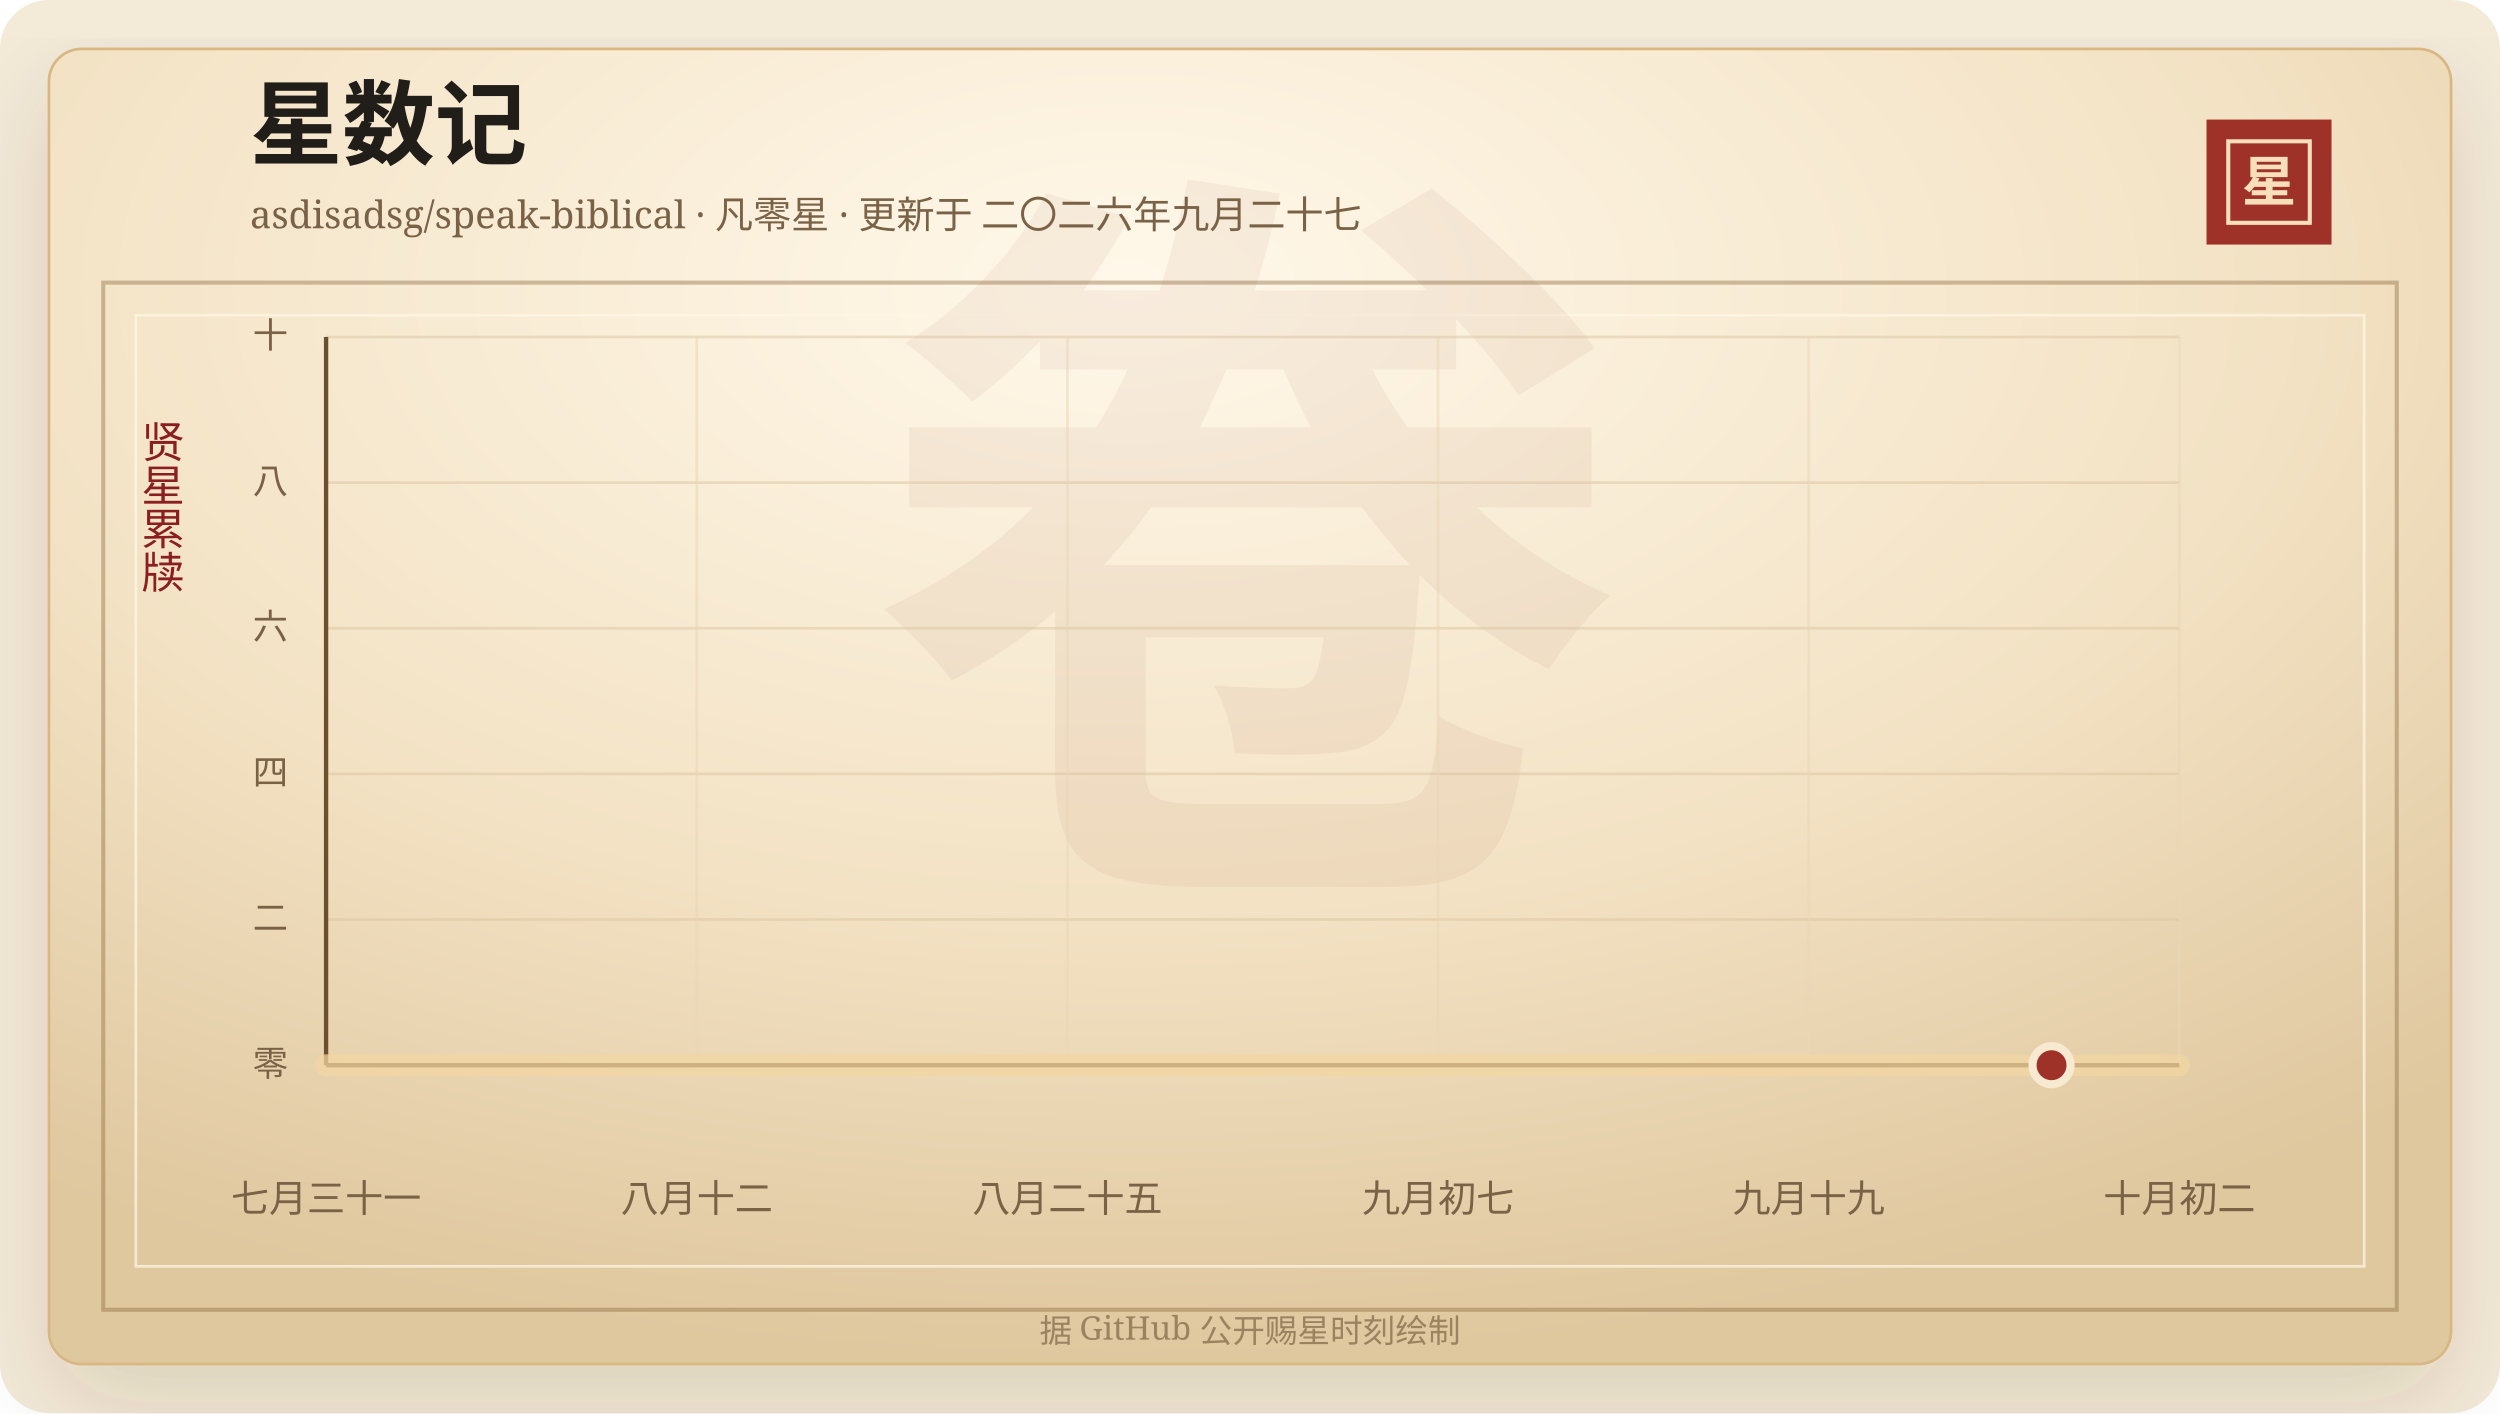
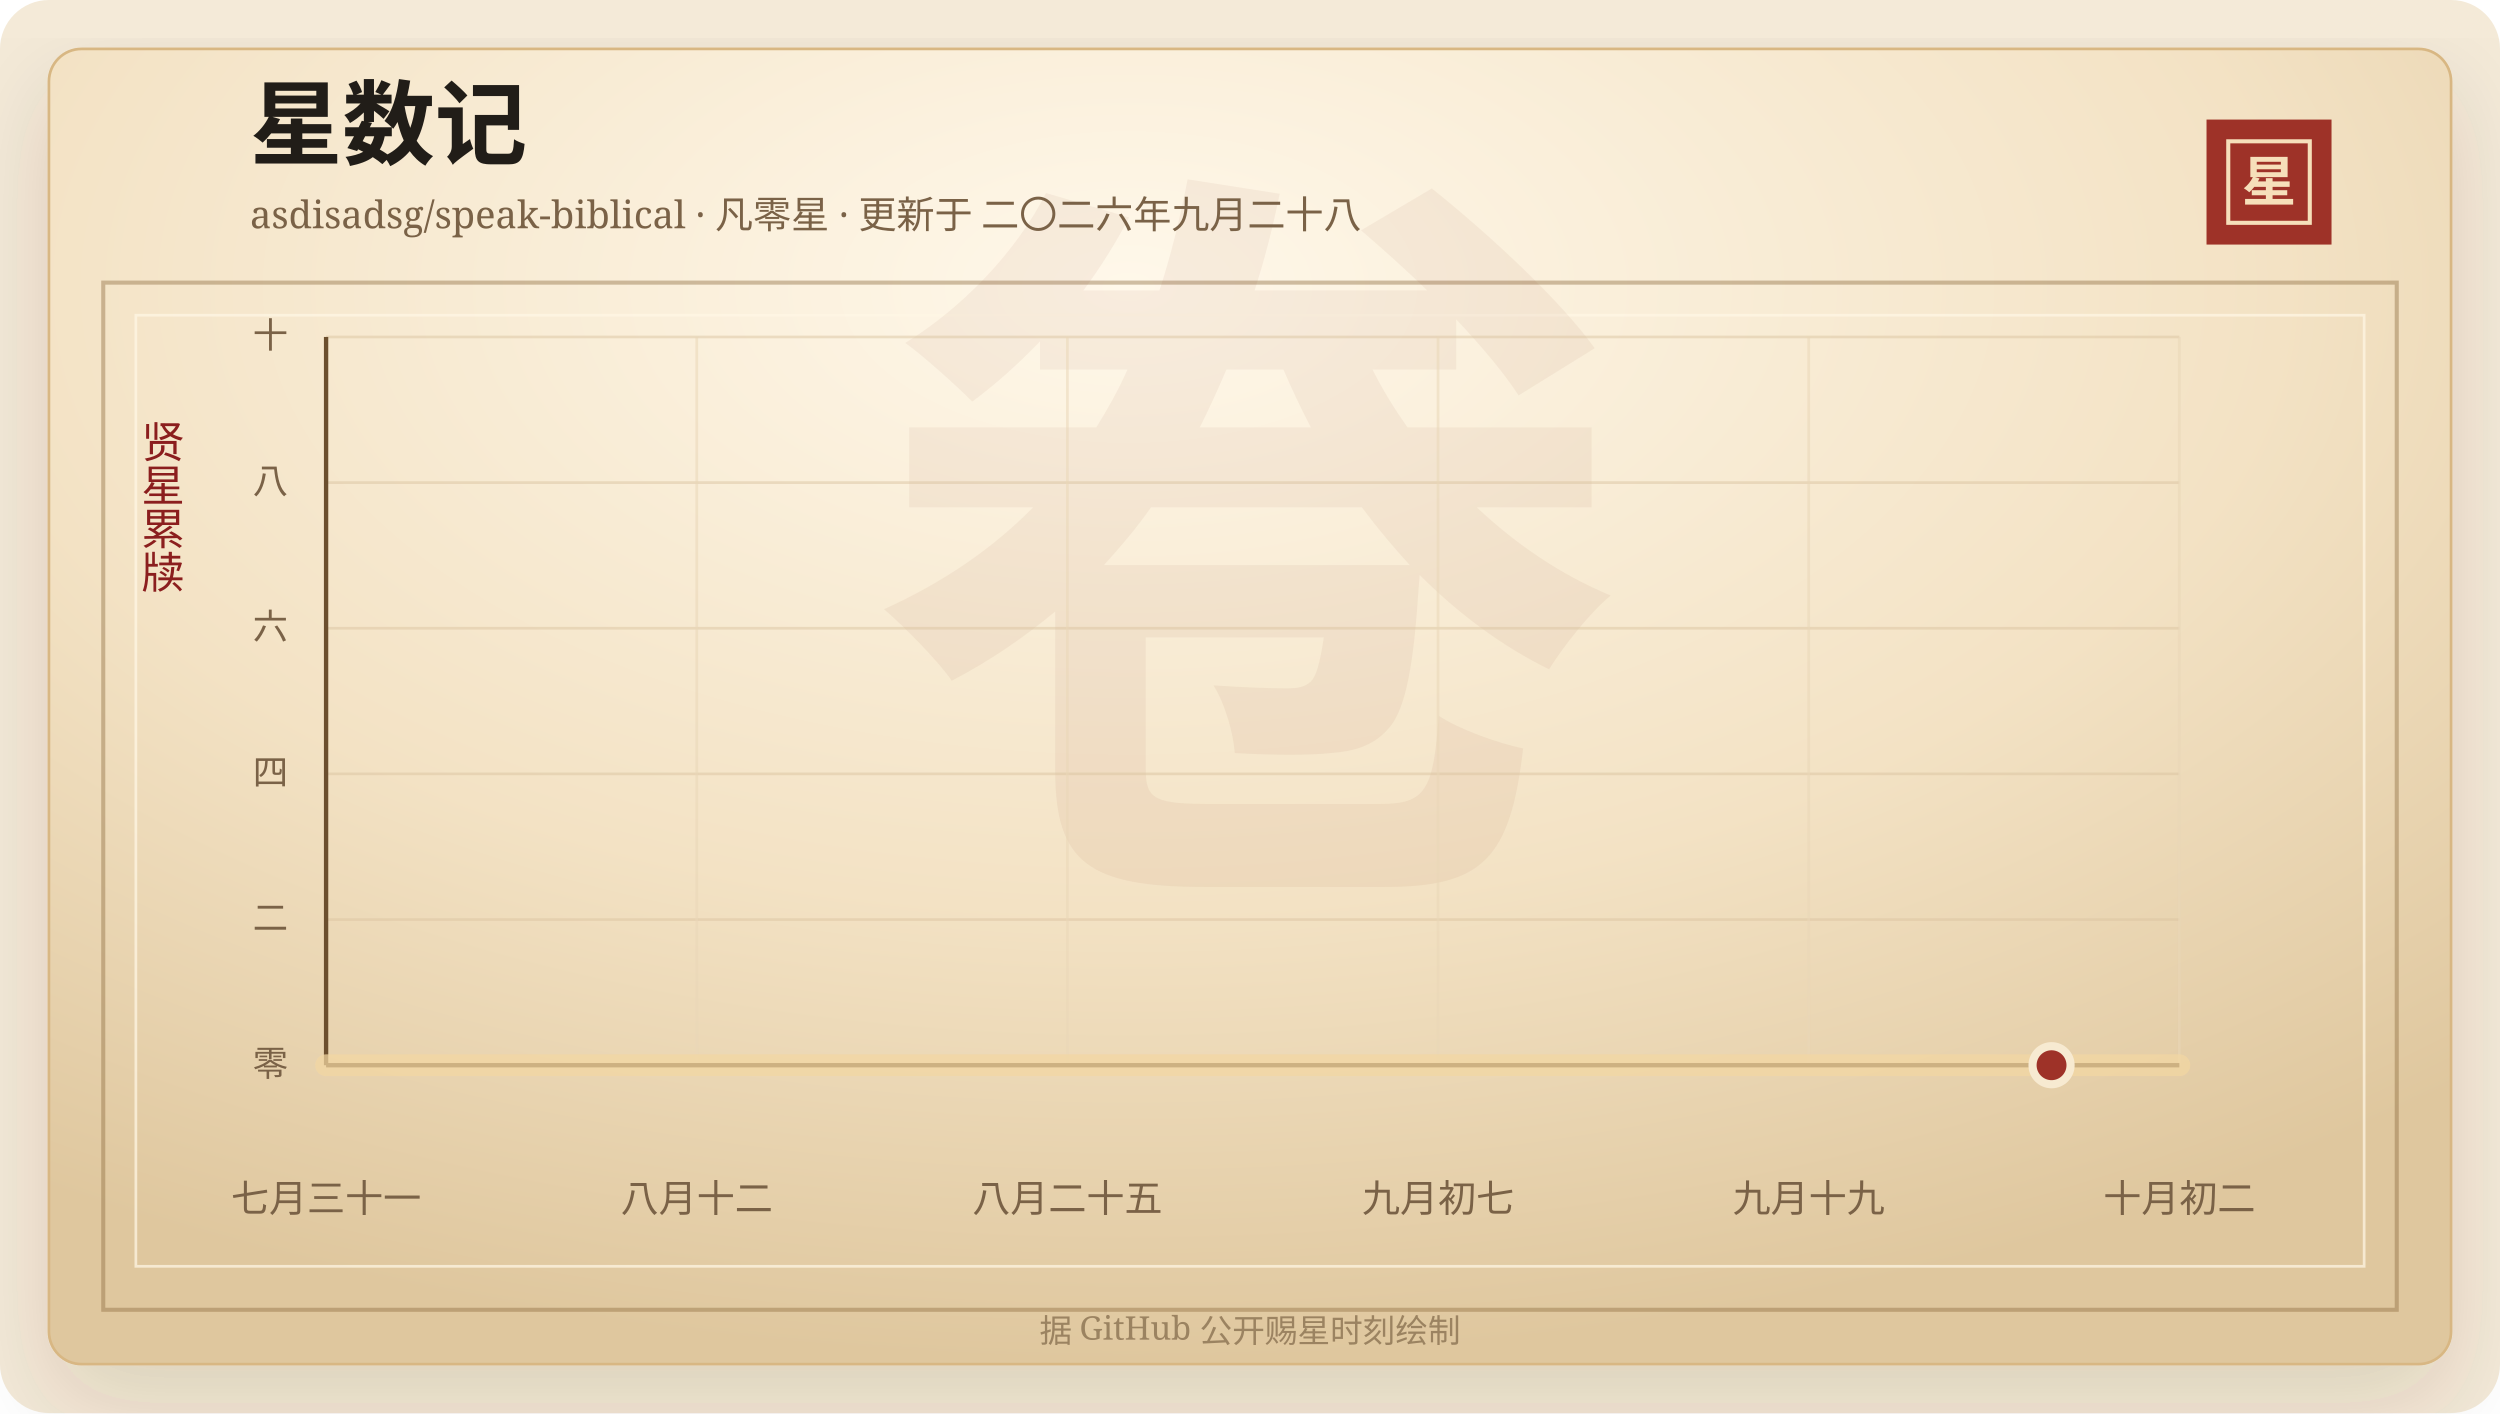
<svg xmlns="http://www.w3.org/2000/svg" width="920" height="520" viewBox="0 0 920 520" role="img" aria-labelledby="title desc">
  <defs>
    <linearGradient id="line" x1="0" x2="1" y1="0" y2="0">
      <stop offset="0%" stop-color="#7d2017" />
      <stop offset="58%" stop-color="#b33426" />
      <stop offset="100%" stop-color="#d65a32" />
    </linearGradient>
    <linearGradient id="area" x1="0" x2="0" y1="0" y2="1">
      <stop offset="0%" stop-color="#b33426" stop-opacity="0.2" />
      <stop offset="100%" stop-color="#b33426" stop-opacity="0" />
    </linearGradient>
    <radialGradient id="paper" cx="45%" cy="18%" r="82%">
      <stop offset="0%" stop-color="#fff8ea" />
      <stop offset="58%" stop-color="#f3e2c4" />
      <stop offset="100%" stop-color="#dfc79e" />
    </radialGradient>
    <filter id="shadow" x="-20%" y="-20%" width="140%" height="140%">
      <feDropShadow dx="0" dy="14" stdDeviation="18" flood-color="#3b2a20" flood-opacity="0.14" />
    </filter>
  </defs>
  <rect width="920" height="520" rx="18" fill="#f4ead8" />
  <rect x="18" y="18" width="884" height="484" rx="12" fill="url(#paper)" stroke="#d8b783" filter="url(#shadow)" />
  <rect x="38" y="104" width="844" height="378" fill="none" stroke="#8c6b3f" stroke-opacity="0.42" stroke-width="1.5" />
  <rect x="50" y="116" width="820" height="350" fill="none" stroke="#fff7e5" stroke-opacity="0.72" />
  <text x="460" y="304" text-anchor="middle" fill="#8c342a" fill-opacity="0.06" font-family="Songti SC, STSong, SimSun, serif" font-size="280" font-weight="700">卷</text>
  <text x="92" y="58" fill="#211d18" font-family="Songti SC, STSong, SimSun, serif" font-size="34" font-weight="700">星数记</text>
-   <text x="92" y="84" fill="#7a6247" font-family="Songti SC, STSong, SimSun, serif" font-size="14.0">asdisadsg/speak-biblical · 凡零星 · 更新于 二〇二六年九月二十七</text>
+   <text x="92" y="84" fill="#7a6247" font-family="Songti SC, STSong, SimSun, serif" font-size="14.0">asdisadsg/speak-biblical · 凡零星 · 更新于 二〇二六年九月二十八</text>
  <rect x="812" y="44" width="46" height="46" fill="#9e3228" />
  <rect x="820" y="52" width="30" height="30" fill="none" stroke="#f6dfba" stroke-width="1.5" />
  <text x="835" y="74" text-anchor="middle" fill="#f6dfba" font-family="Songti SC, STSong, SimSun, serif" font-size="20" font-weight="700">星</text>
  <text x="60" y="166" text-anchor="middle" fill="#8b1e1e" font-family="Songti SC, STSong, SimSun, serif" font-size="16" writing-mode="vertical-rl">贤星累牍</text>
  <line x1="120" y1="392.00" x2="802" y2="392.00" stroke="#d9c29e" stroke-opacity="0.48" />
  <text x="106" y="396.00" text-anchor="end" fill="#7a6247" font-family="Songti SC, STSong, SimSun, serif" font-size="13">零</text>
  <line x1="120" y1="338.40" x2="802" y2="338.40" stroke="#d9c29e" stroke-opacity="0.48" />
  <text x="106" y="342.40" text-anchor="end" fill="#7a6247" font-family="Songti SC, STSong, SimSun, serif" font-size="13">二</text>
  <line x1="120" y1="284.80" x2="802" y2="284.80" stroke="#d9c29e" stroke-opacity="0.48" />
  <text x="106" y="288.80" text-anchor="end" fill="#7a6247" font-family="Songti SC, STSong, SimSun, serif" font-size="13">四</text>
  <line x1="120" y1="231.20" x2="802" y2="231.20" stroke="#d9c29e" stroke-opacity="0.48" />
  <text x="106" y="235.20" text-anchor="end" fill="#7a6247" font-family="Songti SC, STSong, SimSun, serif" font-size="13">六</text>
  <line x1="120" y1="177.60" x2="802" y2="177.60" stroke="#d9c29e" stroke-opacity="0.48" />
  <text x="106" y="181.60" text-anchor="end" fill="#7a6247" font-family="Songti SC, STSong, SimSun, serif" font-size="13">八</text>
  <line x1="120" y1="124.00" x2="802" y2="124.00" stroke="#d9c29e" stroke-opacity="0.48" />
  <text x="106" y="128.00" text-anchor="end" fill="#7a6247" font-family="Songti SC, STSong, SimSun, serif" font-size="13">十</text>
  <line x1="120.00" y1="124" x2="120.00" y2="392" stroke="#ead6b7" stroke-opacity="0.54" />
  <text x="120.00" y="446" text-anchor="middle" fill="#7a6247" font-family="Songti SC, STSong, SimSun, serif" font-size="14">七月三十一</text>
  <line x1="256.40" y1="124" x2="256.40" y2="392" stroke="#ead6b7" stroke-opacity="0.54" />
  <text x="256.40" y="446" text-anchor="middle" fill="#7a6247" font-family="Songti SC, STSong, SimSun, serif" font-size="14">八月十二</text>
  <line x1="392.80" y1="124" x2="392.80" y2="392" stroke="#ead6b7" stroke-opacity="0.54" />
  <text x="392.80" y="446" text-anchor="middle" fill="#7a6247" font-family="Songti SC, STSong, SimSun, serif" font-size="14">八月二十五</text>
  <line x1="529.20" y1="124" x2="529.20" y2="392" stroke="#ead6b7" stroke-opacity="0.54" />
  <text x="529.20" y="446" text-anchor="middle" fill="#7a6247" font-family="Songti SC, STSong, SimSun, serif" font-size="14">九月初七</text>
  <line x1="665.60" y1="124" x2="665.60" y2="392" stroke="#ead6b7" stroke-opacity="0.54" />
  <text x="665.60" y="446" text-anchor="middle" fill="#7a6247" font-family="Songti SC, STSong, SimSun, serif" font-size="14">九月十九</text>
  <line x1="802.00" y1="124" x2="802.00" y2="392" stroke="#ead6b7" stroke-opacity="0.54" />
  <text x="802.00" y="446" text-anchor="middle" fill="#7a6247" font-family="Songti SC, STSong, SimSun, serif" font-size="14">十月初二</text>
  <line x1="120" y1="392" x2="802" y2="392" stroke="#6c4f2e" stroke-width="1.6" />
  <line x1="120" y1="124" x2="120" y2="392" stroke="#6c4f2e" stroke-width="1.6" />
  <polygon points="120.00,392.00 120.00,392.00 802.00,392.00 802.00,392.00" fill="url(#area)" />
  <polyline points="120.00,392.00 802.00,392.00" fill="none" stroke="#f3d7a2" stroke-width="8" stroke-linecap="round" stroke-linejoin="round" opacity="0.72" />
  <polyline points="120.00,392.00 802.00,392.00" fill="none" stroke="url(#line)" stroke-width="4.2" stroke-linecap="round" stroke-linejoin="round" />
  <circle cx="754.97" cy="392.00" r="7" fill="#9e3228" stroke="#f7ead1" stroke-width="3" />
  <text x="460" y="494" text-anchor="middle" fill="#9b8361" font-family="Songti SC, STSong, SimSun, serif" font-size="12">据 GitHub 公开赐星时刻绘制</text>
</svg>
